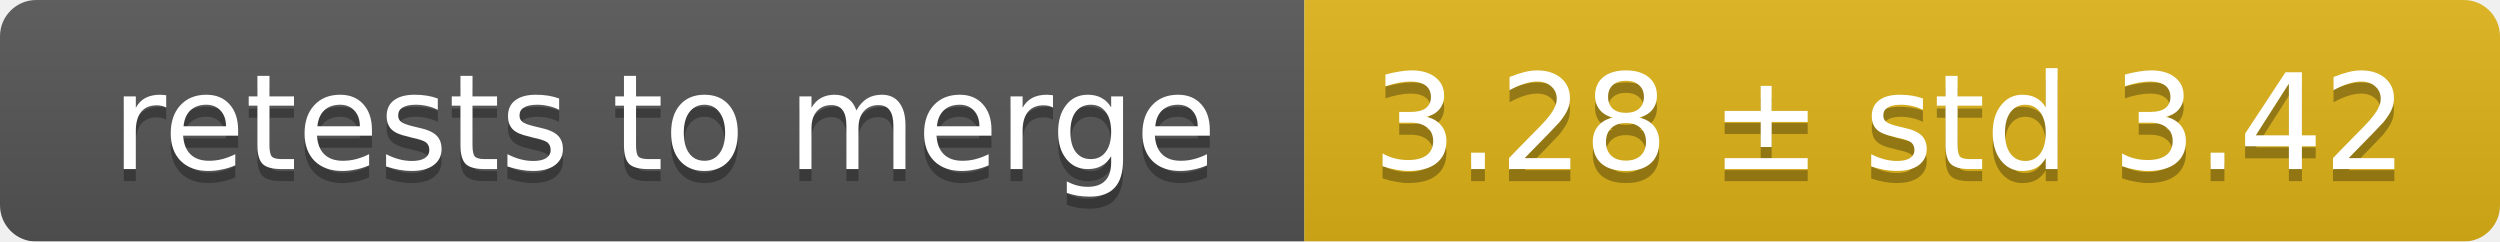
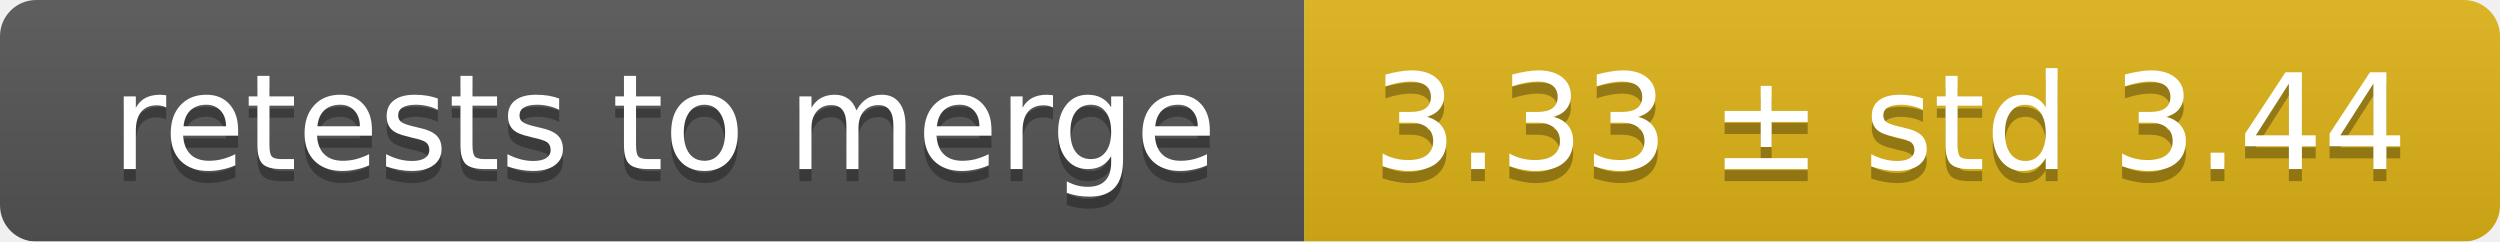
<svg xmlns="http://www.w3.org/2000/svg" width="207" height="20">
  <linearGradient id="smooth" x2="0" y2="100%">
    <stop offset="0" stop-color="#bbb" stop-opacity=".1" />
    <stop offset="1" stop-opacity=".1" />
  </linearGradient>
  <mask id="round">
    <rect width="207" height="20" rx="3" fill="#fff" />
  </mask>
  <g mask="url(#round)">
    <rect width="108" height="20" fill="#555" />
    <rect x="108" width="99" height="20" fill="#dfb317" />
    <rect width="207" height="20" fill="url(#smooth)" />
  </g>
  <g fill="#fff" text-anchor="middle" font-family="DejaVu Sans,Verdana,Geneva,sans-serif" font-size="11">
    <text x="55" y="15" fill="#010101" fill-opacity=".3">retests to merge</text>
    <text x="55" y="14">retests to merge</text>
-     <text x="156.5" y="15" fill="#010101" fill-opacity=".3">3.28 ± std 3.42</text>
-     <text x="156.5" y="14">3.28 ± std 3.42</text>
+     <text x="156.5" y="15" fill="#010101" fill-opacity=".3">3.33 ± std 3.44</text>
+     <text x="156.5" y="14">3.33 ± std 3.44</text>
  </g>
</svg>
